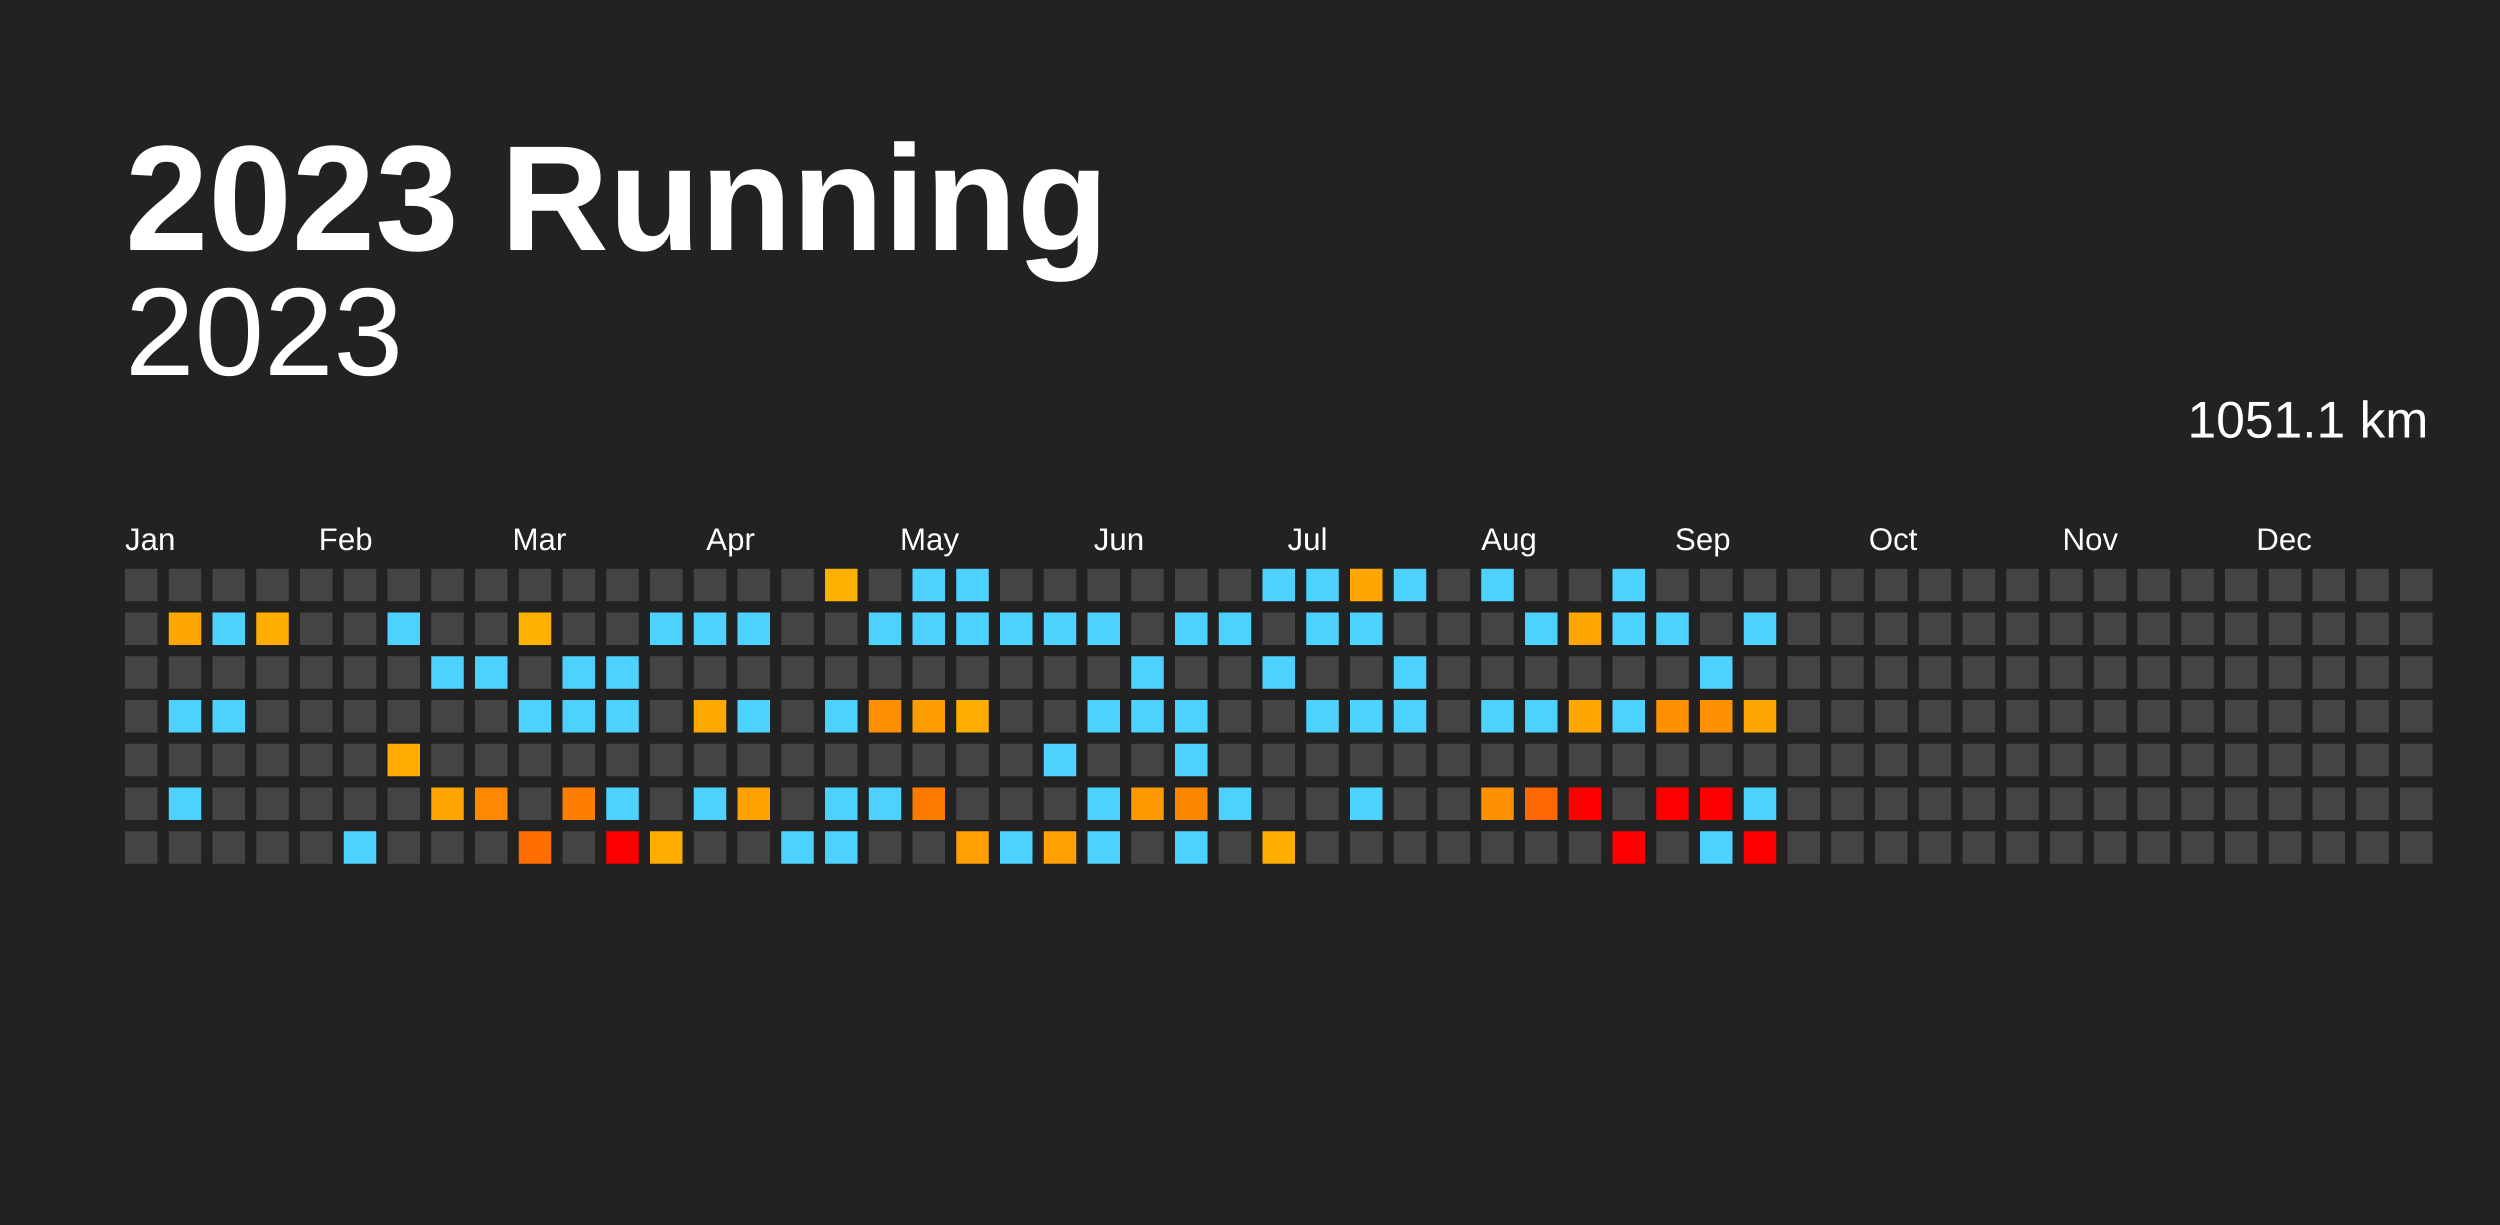
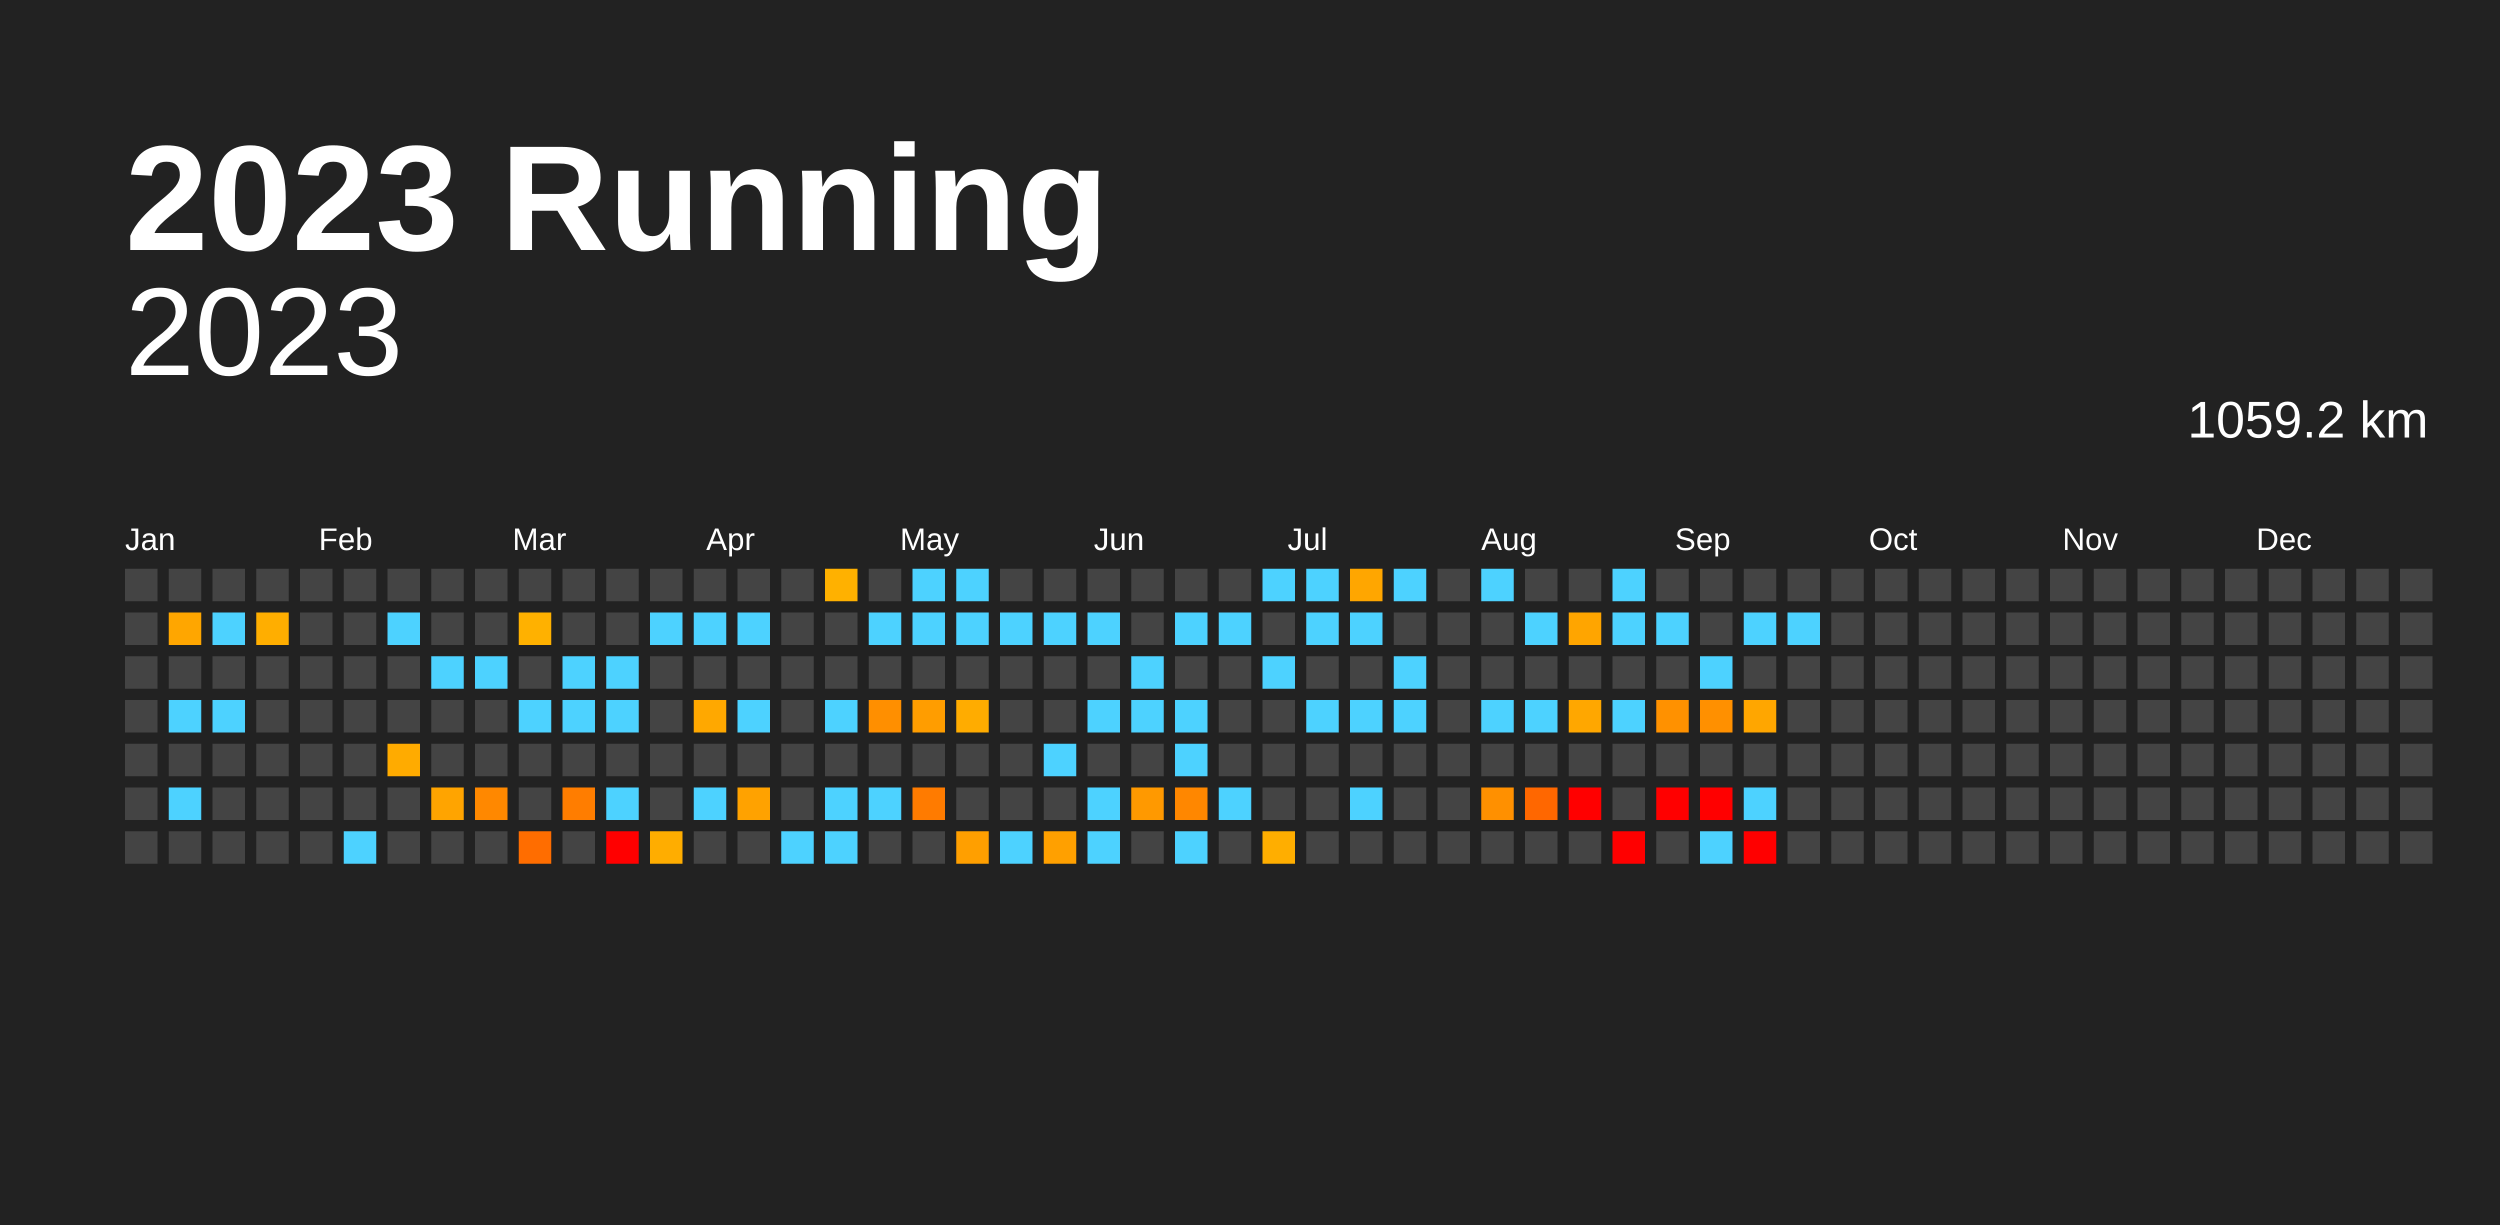
<svg xmlns="http://www.w3.org/2000/svg" baseProfile="full" height="98mm" version="1.1" viewBox="0,0,200,98" width="200mm">
  <defs />
  <rect fill="#222222" height="98" width="200" x="0" y="0" />
  <text fill="#FFFFFF" style="font-size:12px; font-family:Arial; font-weight:bold;" x="10" y="20">2023 Running</text>
  <text alignment-baseline="hanging" fill="#FFFFFF" style="font-size:10.0px; font-family:Arial;" x="10" y="30">2023</text>
-   <text alignment-baseline="hanging" fill="#FFFFFF" style="font-size:4.125px; font-family:Arial;" x="175" y="35">1051.1 km</text>
+   <text alignment-baseline="hanging" fill="#FFFFFF" style="font-size:4.125px; font-family:Arial;" x="175" y="35">1059.2 km</text>
  <text fill="#FFFFFF" style="font-size:2.5px; font-family:Arial" x="10.0" y="44">Jan</text>
  <text fill="#FFFFFF" style="font-size:2.5px; font-family:Arial" x="25.5" y="44">Feb</text>
  <text fill="#FFFFFF" style="font-size:2.5px; font-family:Arial" x="41.0" y="44">Mar</text>
  <text fill="#FFFFFF" style="font-size:2.5px; font-family:Arial" x="56.5" y="44">Apr</text>
  <text fill="#FFFFFF" style="font-size:2.5px; font-family:Arial" x="72.0" y="44">May</text>
  <text fill="#FFFFFF" style="font-size:2.5px; font-family:Arial" x="87.5" y="44">Jun</text>
  <text fill="#FFFFFF" style="font-size:2.5px; font-family:Arial" x="103.0" y="44">Jul</text>
  <text fill="#FFFFFF" style="font-size:2.5px; font-family:Arial" x="118.5" y="44">Aug</text>
  <text fill="#FFFFFF" style="font-size:2.5px; font-family:Arial" x="134.0" y="44">Sep</text>
  <text fill="#FFFFFF" style="font-size:2.5px; font-family:Arial" x="149.5" y="44">Oct</text>
  <text fill="#FFFFFF" style="font-size:2.5px; font-family:Arial" x="165.0" y="44">Nov</text>
  <text fill="#FFFFFF" style="font-size:2.5px; font-family:Arial" x="180.5" y="44">Dec</text>
  <rect fill="#444444" height="2.6" width="2.6" x="10.0" y="45.5" />
  <rect fill="#444444" height="2.6" width="2.6" x="10.0" y="49.0" />
  <rect fill="#444444" height="2.6" width="2.6" x="10.0" y="52.5" />
  <rect fill="#444444" height="2.6" width="2.6" x="10.0" y="56.0" />
  <rect fill="#444444" height="2.6" width="2.6" x="10.0" y="59.5" />
  <rect fill="#444444" height="2.6" width="2.6" x="10.0" y="63.0" />
  <rect fill="#444444" height="2.6" width="2.6" x="10.0" y="66.5" />
  <rect fill="#444444" height="2.6" width="2.6" x="13.5" y="45.5" />
  <rect fill="#ffa600" height="2.6" width="2.6" x="13.5" y="49.0" />
  <rect fill="#444444" height="2.6" width="2.6" x="13.5" y="52.5" />
  <rect fill="#4dd2ff" height="2.6" width="2.6" x="13.5" y="56.0" />
  <rect fill="#444444" height="2.6" width="2.6" x="13.5" y="59.5" />
  <rect fill="#4dd2ff" height="2.6" width="2.6" x="13.5" y="63.0" />
  <rect fill="#444444" height="2.6" width="2.6" x="13.5" y="66.5" />
  <rect fill="#444444" height="2.6" width="2.6" x="17.0" y="45.5" />
  <rect fill="#4dd2ff" height="2.6" width="2.6" x="17.0" y="49.0" />
  <rect fill="#444444" height="2.6" width="2.6" x="17.0" y="52.5" />
  <rect fill="#4dd2ff" height="2.6" width="2.6" x="17.0" y="56.0" />
  <rect fill="#444444" height="2.6" width="2.6" x="17.0" y="59.5" />
  <rect fill="#444444" height="2.6" width="2.6" x="17.0" y="63.0" />
  <rect fill="#444444" height="2.6" width="2.6" x="17.0" y="66.5" />
  <rect fill="#444444" height="2.6" width="2.6" x="20.5" y="45.5" />
  <rect fill="#ffae00" height="2.6" width="2.6" x="20.5" y="49.0" />
  <rect fill="#444444" height="2.6" width="2.6" x="20.5" y="52.5" />
  <rect fill="#444444" height="2.6" width="2.6" x="20.5" y="56.0" />
  <rect fill="#444444" height="2.6" width="2.6" x="20.5" y="59.5" />
  <rect fill="#444444" height="2.6" width="2.6" x="20.5" y="63.0" />
  <rect fill="#444444" height="2.6" width="2.6" x="20.5" y="66.5" />
  <rect fill="#444444" height="2.6" width="2.6" x="24.0" y="45.5" />
  <rect fill="#444444" height="2.6" width="2.6" x="24.0" y="49.0" />
  <rect fill="#444444" height="2.6" width="2.6" x="24.0" y="52.5" />
  <rect fill="#444444" height="2.6" width="2.6" x="24.0" y="56.0" />
  <rect fill="#444444" height="2.6" width="2.6" x="24.0" y="59.5" />
  <rect fill="#444444" height="2.6" width="2.6" x="24.0" y="63.0" />
  <rect fill="#444444" height="2.6" width="2.6" x="24.0" y="66.5" />
  <rect fill="#444444" height="2.6" width="2.6" x="27.5" y="45.5" />
  <rect fill="#444444" height="2.6" width="2.6" x="27.5" y="49.0" />
  <rect fill="#444444" height="2.6" width="2.6" x="27.5" y="52.5" />
  <rect fill="#444444" height="2.6" width="2.6" x="27.5" y="56.0" />
  <rect fill="#444444" height="2.6" width="2.6" x="27.5" y="59.5" />
  <rect fill="#444444" height="2.6" width="2.6" x="27.5" y="63.0" />
  <rect fill="#4dd2ff" height="2.6" width="2.6" x="27.5" y="66.5" />
  <rect fill="#444444" height="2.6" width="2.6" x="31.0" y="45.5" />
  <rect fill="#4dd2ff" height="2.6" width="2.6" x="31.0" y="49.0" />
  <rect fill="#444444" height="2.6" width="2.6" x="31.0" y="52.5" />
  <rect fill="#444444" height="2.6" width="2.6" x="31.0" y="56.0" />
  <rect fill="#ffab00" height="2.6" width="2.6" x="31.0" y="59.5" />
  <rect fill="#444444" height="2.6" width="2.6" x="31.0" y="63.0" />
  <rect fill="#444444" height="2.6" width="2.6" x="31.0" y="66.5" />
  <rect fill="#444444" height="2.6" width="2.6" x="34.5" y="45.5" />
  <rect fill="#444444" height="2.6" width="2.6" x="34.5" y="49.0" />
  <rect fill="#4dd2ff" height="2.6" width="2.6" x="34.5" y="52.5" />
  <rect fill="#444444" height="2.6" width="2.6" x="34.5" y="56.0" />
  <rect fill="#444444" height="2.6" width="2.6" x="34.5" y="59.5" />
  <rect fill="#ffa400" height="2.6" width="2.6" x="34.5" y="63.0" />
  <rect fill="#444444" height="2.6" width="2.6" x="34.5" y="66.5" />
  <rect fill="#444444" height="2.6" width="2.6" x="38.0" y="45.5" />
  <rect fill="#444444" height="2.6" width="2.6" x="38.0" y="49.0" />
  <rect fill="#4dd2ff" height="2.6" width="2.6" x="38.0" y="52.5" />
  <rect fill="#444444" height="2.6" width="2.6" x="38.0" y="56.0" />
  <rect fill="#444444" height="2.6" width="2.6" x="38.0" y="59.5" />
  <rect fill="#ff8800" height="2.6" width="2.6" x="38.0" y="63.0" />
  <rect fill="#444444" height="2.6" width="2.6" x="38.0" y="66.5" />
  <rect fill="#444444" height="2.6" width="2.6" x="41.5" y="45.5" />
  <rect fill="#ffb100" height="2.6" width="2.6" x="41.5" y="49.0" />
  <rect fill="#444444" height="2.6" width="2.6" x="41.5" y="52.5" />
  <rect fill="#4dd2ff" height="2.6" width="2.6" x="41.5" y="56.0" />
  <rect fill="#444444" height="2.6" width="2.6" x="41.5" y="59.5" />
  <rect fill="#444444" height="2.6" width="2.6" x="41.5" y="63.0" />
  <rect fill="#ff6d00" height="2.6" width="2.6" x="41.5" y="66.5" />
  <rect fill="#444444" height="2.6" width="2.6" x="45.0" y="45.5" />
  <rect fill="#444444" height="2.6" width="2.6" x="45.0" y="49.0" />
  <rect fill="#4dd2ff" height="2.6" width="2.6" x="45.0" y="52.5" />
  <rect fill="#4dd2ff" height="2.6" width="2.6" x="45.0" y="56.0" />
  <rect fill="#444444" height="2.6" width="2.6" x="45.0" y="59.5" />
  <rect fill="#ff7d00" height="2.6" width="2.6" x="45.0" y="63.0" />
  <rect fill="#444444" height="2.6" width="2.6" x="45.0" y="66.5" />
  <rect fill="#444444" height="2.6" width="2.6" x="48.5" y="45.5" />
  <rect fill="#444444" height="2.6" width="2.6" x="48.5" y="49.0" />
  <rect fill="#4dd2ff" height="2.6" width="2.6" x="48.5" y="52.5" />
  <rect fill="#4dd2ff" height="2.6" width="2.6" x="48.5" y="56.0" />
  <rect fill="#444444" height="2.6" width="2.6" x="48.5" y="59.5" />
  <rect fill="#4dd2ff" height="2.6" width="2.6" x="48.5" y="63.0" />
  <rect fill="red" height="2.6" width="2.6" x="48.5" y="66.5" />
  <rect fill="#444444" height="2.6" width="2.6" x="52.0" y="45.5" />
  <rect fill="#4dd2ff" height="2.6" width="2.6" x="52.0" y="49.0" />
  <rect fill="#444444" height="2.6" width="2.6" x="52.0" y="52.5" />
  <rect fill="#444444" height="2.6" width="2.6" x="52.0" y="56.0" />
  <rect fill="#444444" height="2.6" width="2.6" x="52.0" y="59.5" />
  <rect fill="#444444" height="2.6" width="2.6" x="52.0" y="63.0" />
  <rect fill="#ffad00" height="2.6" width="2.6" x="52.0" y="66.5" />
  <rect fill="#444444" height="2.6" width="2.6" x="55.5" y="45.5" />
  <rect fill="#4dd2ff" height="2.6" width="2.6" x="55.5" y="49.0" />
  <rect fill="#444444" height="2.6" width="2.6" x="55.5" y="52.5" />
  <rect fill="#ffa800" height="2.6" width="2.6" x="55.5" y="56.0" />
  <rect fill="#444444" height="2.6" width="2.6" x="55.5" y="59.5" />
  <rect fill="#4dd2ff" height="2.6" width="2.6" x="55.5" y="63.0" />
  <rect fill="#444444" height="2.6" width="2.6" x="55.5" y="66.5" />
  <rect fill="#444444" height="2.6" width="2.6" x="59.0" y="45.5" />
  <rect fill="#4dd2ff" height="2.6" width="2.6" x="59.0" y="49.0" />
  <rect fill="#444444" height="2.6" width="2.6" x="59.0" y="52.5" />
  <rect fill="#4dd2ff" height="2.6" width="2.6" x="59.0" y="56.0" />
  <rect fill="#444444" height="2.6" width="2.6" x="59.0" y="59.5" />
  <rect fill="#ffa200" height="2.6" width="2.6" x="59.0" y="63.0" />
  <rect fill="#444444" height="2.6" width="2.6" x="59.0" y="66.5" />
  <rect fill="#444444" height="2.6" width="2.6" x="62.5" y="45.5" />
  <rect fill="#444444" height="2.6" width="2.6" x="62.5" y="49.0" />
  <rect fill="#444444" height="2.6" width="2.6" x="62.5" y="52.5" />
  <rect fill="#444444" height="2.6" width="2.6" x="62.5" y="56.0" />
  <rect fill="#444444" height="2.6" width="2.6" x="62.5" y="59.5" />
  <rect fill="#444444" height="2.6" width="2.6" x="62.5" y="63.0" />
  <rect fill="#4dd2ff" height="2.6" width="2.6" x="62.5" y="66.5" />
  <rect fill="#ffb100" height="2.6" width="2.6" x="66.0" y="45.5" />
  <rect fill="#444444" height="2.6" width="2.6" x="66.0" y="49.0" />
  <rect fill="#444444" height="2.6" width="2.6" x="66.0" y="52.5" />
  <rect fill="#4dd2ff" height="2.6" width="2.6" x="66.0" y="56.0" />
  <rect fill="#444444" height="2.6" width="2.6" x="66.0" y="59.5" />
  <rect fill="#4dd2ff" height="2.6" width="2.6" x="66.0" y="63.0" />
  <rect fill="#4dd2ff" height="2.6" width="2.6" x="66.0" y="66.5" />
  <rect fill="#444444" height="2.6" width="2.6" x="69.5" y="45.5" />
  <rect fill="#4dd2ff" height="2.6" width="2.6" x="69.5" y="49.0" />
  <rect fill="#444444" height="2.6" width="2.6" x="69.5" y="52.5" />
  <rect fill="#ff8f00" height="2.6" width="2.6" x="69.5" y="56.0" />
  <rect fill="#444444" height="2.6" width="2.6" x="69.5" y="59.5" />
  <rect fill="#4dd2ff" height="2.6" width="2.6" x="69.5" y="63.0" />
  <rect fill="#444444" height="2.6" width="2.6" x="69.5" y="66.5" />
  <rect fill="#4dd2ff" height="2.6" width="2.6" x="73.0" y="45.5" />
  <rect fill="#4dd2ff" height="2.6" width="2.6" x="73.0" y="49.0" />
  <rect fill="#444444" height="2.6" width="2.6" x="73.0" y="52.5" />
  <rect fill="#ff9d00" height="2.6" width="2.6" x="73.0" y="56.0" />
  <rect fill="#444444" height="2.6" width="2.6" x="73.0" y="59.5" />
  <rect fill="#ff7b00" height="2.6" width="2.6" x="73.0" y="63.0" />
  <rect fill="#444444" height="2.6" width="2.6" x="73.0" y="66.5" />
  <rect fill="#4dd2ff" height="2.6" width="2.6" x="76.5" y="45.5" />
  <rect fill="#4dd2ff" height="2.6" width="2.6" x="76.5" y="49.0" />
  <rect fill="#444444" height="2.6" width="2.6" x="76.5" y="52.5" />
  <rect fill="#ffac00" height="2.6" width="2.6" x="76.5" y="56.0" />
  <rect fill="#444444" height="2.6" width="2.6" x="76.5" y="59.5" />
  <rect fill="#444444" height="2.6" width="2.6" x="76.5" y="63.0" />
  <rect fill="#ff9f00" height="2.6" width="2.6" x="76.5" y="66.5" />
  <rect fill="#444444" height="2.6" width="2.6" x="80.0" y="45.5" />
  <rect fill="#4dd2ff" height="2.6" width="2.6" x="80.0" y="49.0" />
  <rect fill="#444444" height="2.6" width="2.6" x="80.0" y="52.5" />
  <rect fill="#444444" height="2.6" width="2.6" x="80.0" y="56.0" />
  <rect fill="#444444" height="2.6" width="2.6" x="80.0" y="59.5" />
  <rect fill="#444444" height="2.6" width="2.6" x="80.0" y="63.0" />
  <rect fill="#4dd2ff" height="2.6" width="2.6" x="80.0" y="66.5" />
  <rect fill="#444444" height="2.6" width="2.6" x="83.5" y="45.5" />
  <rect fill="#4dd2ff" height="2.6" width="2.6" x="83.5" y="49.0" />
  <rect fill="#444444" height="2.6" width="2.6" x="83.5" y="52.5" />
  <rect fill="#444444" height="2.6" width="2.6" x="83.5" y="56.0" />
  <rect fill="#4dd2ff" height="2.6" width="2.6" x="83.5" y="59.5" />
  <rect fill="#444444" height="2.6" width="2.6" x="83.5" y="63.0" />
  <rect fill="#ffa000" height="2.6" width="2.6" x="83.5" y="66.5" />
  <rect fill="#444444" height="2.6" width="2.6" x="87.0" y="45.5" />
  <rect fill="#4dd2ff" height="2.6" width="2.6" x="87.0" y="49.0" />
  <rect fill="#444444" height="2.6" width="2.6" x="87.0" y="52.5" />
  <rect fill="#4dd2ff" height="2.6" width="2.6" x="87.0" y="56.0" />
  <rect fill="#444444" height="2.6" width="2.6" x="87.0" y="59.5" />
  <rect fill="#4dd2ff" height="2.6" width="2.6" x="87.0" y="63.0" />
  <rect fill="#4dd2ff" height="2.6" width="2.6" x="87.0" y="66.5" />
  <rect fill="#444444" height="2.6" width="2.6" x="90.5" y="45.5" />
  <rect fill="#444444" height="2.6" width="2.6" x="90.5" y="49.0" />
  <rect fill="#4dd2ff" height="2.6" width="2.6" x="90.5" y="52.5" />
  <rect fill="#4dd2ff" height="2.6" width="2.6" x="90.5" y="56.0" />
  <rect fill="#444444" height="2.6" width="2.6" x="90.5" y="59.5" />
  <rect fill="#ff9900" height="2.6" width="2.6" x="90.5" y="63.0" />
  <rect fill="#444444" height="2.6" width="2.6" x="90.5" y="66.5" />
  <rect fill="#444444" height="2.6" width="2.6" x="94.0" y="45.5" />
  <rect fill="#4dd2ff" height="2.6" width="2.6" x="94.0" y="49.0" />
  <rect fill="#444444" height="2.6" width="2.6" x="94.0" y="52.5" />
  <rect fill="#4dd2ff" height="2.6" width="2.6" x="94.0" y="56.0" />
  <rect fill="#4dd2ff" height="2.6" width="2.6" x="94.0" y="59.5" />
  <rect fill="#ff8700" height="2.6" width="2.6" x="94.0" y="63.0" />
  <rect fill="#4dd2ff" height="2.6" width="2.6" x="94.0" y="66.5" />
  <rect fill="#444444" height="2.6" width="2.6" x="97.5" y="45.5" />
  <rect fill="#4dd2ff" height="2.6" width="2.6" x="97.5" y="49.0" />
  <rect fill="#444444" height="2.6" width="2.6" x="97.5" y="52.5" />
  <rect fill="#444444" height="2.6" width="2.6" x="97.5" y="56.0" />
  <rect fill="#444444" height="2.6" width="2.6" x="97.5" y="59.5" />
  <rect fill="#4dd2ff" height="2.6" width="2.6" x="97.5" y="63.0" />
  <rect fill="#444444" height="2.6" width="2.6" x="97.5" y="66.5" />
  <rect fill="#4dd2ff" height="2.6" width="2.6" x="101.0" y="45.5" />
  <rect fill="#444444" height="2.6" width="2.6" x="101.0" y="49.0" />
  <rect fill="#4dd2ff" height="2.6" width="2.6" x="101.0" y="52.5" />
  <rect fill="#444444" height="2.6" width="2.6" x="101.0" y="56.0" />
  <rect fill="#444444" height="2.6" width="2.6" x="101.0" y="59.5" />
  <rect fill="#444444" height="2.6" width="2.6" x="101.0" y="63.0" />
  <rect fill="#ffae00" height="2.6" width="2.6" x="101.0" y="66.5" />
  <rect fill="#4dd2ff" height="2.6" width="2.6" x="104.5" y="45.5" />
  <rect fill="#4dd2ff" height="2.6" width="2.6" x="104.5" y="49.0" />
  <rect fill="#444444" height="2.6" width="2.6" x="104.5" y="52.5" />
  <rect fill="#4dd2ff" height="2.6" width="2.6" x="104.5" y="56.0" />
  <rect fill="#444444" height="2.6" width="2.6" x="104.5" y="59.5" />
  <rect fill="#444444" height="2.6" width="2.6" x="104.5" y="63.0" />
  <rect fill="#444444" height="2.6" width="2.6" x="104.5" y="66.5" />
  <rect fill="#ffa600" height="2.6" width="2.6" x="108.0" y="45.5" />
  <rect fill="#4dd2ff" height="2.6" width="2.6" x="108.0" y="49.0" />
  <rect fill="#444444" height="2.6" width="2.6" x="108.0" y="52.5" />
  <rect fill="#4dd2ff" height="2.6" width="2.6" x="108.0" y="56.0" />
  <rect fill="#444444" height="2.6" width="2.6" x="108.0" y="59.5" />
  <rect fill="#4dd2ff" height="2.6" width="2.6" x="108.0" y="63.0" />
  <rect fill="#444444" height="2.6" width="2.6" x="108.0" y="66.5" />
  <rect fill="#4dd2ff" height="2.6" width="2.6" x="111.5" y="45.5" />
  <rect fill="#444444" height="2.6" width="2.6" x="111.5" y="49.0" />
  <rect fill="#4dd2ff" height="2.6" width="2.6" x="111.5" y="52.5" />
  <rect fill="#4dd2ff" height="2.6" width="2.6" x="111.5" y="56.0" />
  <rect fill="#444444" height="2.6" width="2.6" x="111.5" y="59.5" />
  <rect fill="#444444" height="2.6" width="2.6" x="111.5" y="63.0" />
  <rect fill="#444444" height="2.6" width="2.6" x="111.5" y="66.5" />
  <rect fill="#444444" height="2.6" width="2.6" x="115.0" y="45.5" />
  <rect fill="#444444" height="2.6" width="2.6" x="115.0" y="49.0" />
  <rect fill="#444444" height="2.6" width="2.6" x="115.0" y="52.5" />
  <rect fill="#444444" height="2.6" width="2.6" x="115.0" y="56.0" />
  <rect fill="#444444" height="2.6" width="2.6" x="115.0" y="59.5" />
  <rect fill="#444444" height="2.6" width="2.6" x="115.0" y="63.0" />
  <rect fill="#444444" height="2.6" width="2.6" x="115.0" y="66.5" />
  <rect fill="#4dd2ff" height="2.6" width="2.6" x="118.5" y="45.5" />
  <rect fill="#444444" height="2.6" width="2.6" x="118.5" y="49.0" />
  <rect fill="#444444" height="2.6" width="2.6" x="118.5" y="52.5" />
  <rect fill="#4dd2ff" height="2.6" width="2.6" x="118.5" y="56.0" />
  <rect fill="#444444" height="2.6" width="2.6" x="118.5" y="59.5" />
  <rect fill="#ff9000" height="2.6" width="2.6" x="118.5" y="63.0" />
  <rect fill="#444444" height="2.6" width="2.6" x="118.5" y="66.5" />
  <rect fill="#444444" height="2.6" width="2.6" x="122.0" y="45.5" />
  <rect fill="#4dd2ff" height="2.6" width="2.6" x="122.0" y="49.0" />
  <rect fill="#444444" height="2.6" width="2.6" x="122.0" y="52.5" />
  <rect fill="#4dd2ff" height="2.6" width="2.6" x="122.0" y="56.0" />
  <rect fill="#444444" height="2.6" width="2.6" x="122.0" y="59.5" />
  <rect fill="#ff6700" height="2.6" width="2.6" x="122.0" y="63.0" />
  <rect fill="#444444" height="2.6" width="2.6" x="122.0" y="66.5" />
  <rect fill="#444444" height="2.6" width="2.6" x="125.5" y="45.5" />
  <rect fill="#ffa500" height="2.6" width="2.6" x="125.5" y="49.0" />
  <rect fill="#444444" height="2.6" width="2.6" x="125.5" y="52.5" />
  <rect fill="#ffa700" height="2.6" width="2.6" x="125.5" y="56.0" />
  <rect fill="#444444" height="2.6" width="2.6" x="125.5" y="59.5" />
  <rect fill="red" height="2.6" width="2.6" x="125.5" y="63.0" />
  <rect fill="#444444" height="2.6" width="2.6" x="125.5" y="66.5" />
  <rect fill="#4dd2ff" height="2.6" width="2.6" x="129.0" y="45.5" />
  <rect fill="#4dd2ff" height="2.6" width="2.6" x="129.0" y="49.0" />
  <rect fill="#444444" height="2.6" width="2.6" x="129.0" y="52.5" />
  <rect fill="#4dd2ff" height="2.6" width="2.6" x="129.0" y="56.0" />
  <rect fill="#444444" height="2.6" width="2.6" x="129.0" y="59.5" />
  <rect fill="#444444" height="2.6" width="2.6" x="129.0" y="63.0" />
  <rect fill="red" height="2.6" width="2.6" x="129.0" y="66.5" />
  <rect fill="#444444" height="2.6" width="2.6" x="132.5" y="45.5" />
  <rect fill="#4dd2ff" height="2.6" width="2.6" x="132.5" y="49.0" />
  <rect fill="#444444" height="2.6" width="2.6" x="132.5" y="52.5" />
  <rect fill="#ff9100" height="2.6" width="2.6" x="132.5" y="56.0" />
  <rect fill="#444444" height="2.6" width="2.6" x="132.5" y="59.5" />
  <rect fill="red" height="2.6" width="2.6" x="132.5" y="63.0" />
  <rect fill="#444444" height="2.6" width="2.6" x="132.5" y="66.5" />
  <rect fill="#444444" height="2.6" width="2.6" x="136.0" y="45.5" />
  <rect fill="#444444" height="2.6" width="2.6" x="136.0" y="49.0" />
  <rect fill="#4dd2ff" height="2.6" width="2.6" x="136.0" y="52.5" />
  <rect fill="#ff9000" height="2.6" width="2.6" x="136.0" y="56.0" />
  <rect fill="#444444" height="2.6" width="2.6" x="136.0" y="59.5" />
  <rect fill="red" height="2.6" width="2.6" x="136.0" y="63.0" />
  <rect fill="#4dd2ff" height="2.6" width="2.6" x="136.0" y="66.5" />
  <rect fill="#444444" height="2.6" width="2.6" x="139.5" y="45.5" />
  <rect fill="#4dd2ff" height="2.6" width="2.6" x="139.5" y="49.0" />
  <rect fill="#444444" height="2.6" width="2.6" x="139.5" y="52.5" />
  <rect fill="#ffa600" height="2.6" width="2.6" x="139.5" y="56.0" />
  <rect fill="#444444" height="2.6" width="2.6" x="139.5" y="59.5" />
  <rect fill="#4dd2ff" height="2.6" width="2.6" x="139.5" y="63.0" />
  <rect fill="red" height="2.6" width="2.6" x="139.5" y="66.5" />
  <rect fill="#444444" height="2.6" width="2.6" x="143.0" y="45.5" />
-   <rect fill="#444444" height="2.6" width="2.6" x="143.0" y="49.0" />
+   <rect fill="#4dd2ff" height="2.6" width="2.6" x="143.0" y="49.0" />
  <rect fill="#444444" height="2.6" width="2.6" x="143.0" y="52.5" />
  <rect fill="#444444" height="2.6" width="2.6" x="143.0" y="56.0" />
  <rect fill="#444444" height="2.6" width="2.6" x="143.0" y="59.5" />
  <rect fill="#444444" height="2.6" width="2.6" x="143.0" y="63.0" />
  <rect fill="#444444" height="2.6" width="2.6" x="143.0" y="66.5" />
  <rect fill="#444444" height="2.6" width="2.6" x="146.5" y="45.5" />
  <rect fill="#444444" height="2.6" width="2.6" x="146.5" y="49.0" />
  <rect fill="#444444" height="2.6" width="2.6" x="146.5" y="52.5" />
  <rect fill="#444444" height="2.6" width="2.6" x="146.5" y="56.0" />
  <rect fill="#444444" height="2.6" width="2.6" x="146.5" y="59.5" />
  <rect fill="#444444" height="2.6" width="2.6" x="146.5" y="63.0" />
  <rect fill="#444444" height="2.6" width="2.6" x="146.5" y="66.5" />
  <rect fill="#444444" height="2.6" width="2.6" x="150.0" y="45.5" />
  <rect fill="#444444" height="2.6" width="2.6" x="150.0" y="49.0" />
  <rect fill="#444444" height="2.6" width="2.6" x="150.0" y="52.5" />
  <rect fill="#444444" height="2.6" width="2.6" x="150.0" y="56.0" />
  <rect fill="#444444" height="2.6" width="2.6" x="150.0" y="59.5" />
  <rect fill="#444444" height="2.6" width="2.6" x="150.0" y="63.0" />
  <rect fill="#444444" height="2.6" width="2.6" x="150.0" y="66.5" />
  <rect fill="#444444" height="2.6" width="2.6" x="153.5" y="45.5" />
  <rect fill="#444444" height="2.6" width="2.6" x="153.5" y="49.0" />
  <rect fill="#444444" height="2.6" width="2.6" x="153.5" y="52.5" />
  <rect fill="#444444" height="2.6" width="2.6" x="153.5" y="56.0" />
  <rect fill="#444444" height="2.6" width="2.6" x="153.5" y="59.5" />
  <rect fill="#444444" height="2.6" width="2.6" x="153.5" y="63.0" />
  <rect fill="#444444" height="2.6" width="2.6" x="153.5" y="66.5" />
  <rect fill="#444444" height="2.6" width="2.6" x="157.0" y="45.5" />
  <rect fill="#444444" height="2.6" width="2.6" x="157.0" y="49.0" />
  <rect fill="#444444" height="2.6" width="2.6" x="157.0" y="52.5" />
  <rect fill="#444444" height="2.6" width="2.6" x="157.0" y="56.0" />
  <rect fill="#444444" height="2.6" width="2.6" x="157.0" y="59.5" />
  <rect fill="#444444" height="2.6" width="2.6" x="157.0" y="63.0" />
  <rect fill="#444444" height="2.6" width="2.6" x="157.0" y="66.5" />
  <rect fill="#444444" height="2.6" width="2.6" x="160.5" y="45.5" />
  <rect fill="#444444" height="2.6" width="2.6" x="160.5" y="49.0" />
  <rect fill="#444444" height="2.6" width="2.6" x="160.5" y="52.5" />
  <rect fill="#444444" height="2.6" width="2.6" x="160.5" y="56.0" />
  <rect fill="#444444" height="2.6" width="2.6" x="160.5" y="59.5" />
  <rect fill="#444444" height="2.6" width="2.6" x="160.5" y="63.0" />
  <rect fill="#444444" height="2.6" width="2.6" x="160.5" y="66.5" />
  <rect fill="#444444" height="2.6" width="2.6" x="164.0" y="45.5" />
  <rect fill="#444444" height="2.6" width="2.6" x="164.0" y="49.0" />
  <rect fill="#444444" height="2.6" width="2.6" x="164.0" y="52.5" />
  <rect fill="#444444" height="2.6" width="2.6" x="164.0" y="56.0" />
  <rect fill="#444444" height="2.6" width="2.6" x="164.0" y="59.5" />
  <rect fill="#444444" height="2.6" width="2.6" x="164.0" y="63.0" />
  <rect fill="#444444" height="2.6" width="2.6" x="164.0" y="66.5" />
  <rect fill="#444444" height="2.6" width="2.6" x="167.5" y="45.5" />
  <rect fill="#444444" height="2.6" width="2.6" x="167.5" y="49.0" />
  <rect fill="#444444" height="2.6" width="2.6" x="167.5" y="52.5" />
  <rect fill="#444444" height="2.6" width="2.6" x="167.5" y="56.0" />
  <rect fill="#444444" height="2.6" width="2.6" x="167.5" y="59.5" />
  <rect fill="#444444" height="2.6" width="2.6" x="167.5" y="63.0" />
  <rect fill="#444444" height="2.6" width="2.6" x="167.5" y="66.5" />
  <rect fill="#444444" height="2.6" width="2.6" x="171.0" y="45.5" />
  <rect fill="#444444" height="2.6" width="2.6" x="171.0" y="49.0" />
  <rect fill="#444444" height="2.6" width="2.6" x="171.0" y="52.5" />
  <rect fill="#444444" height="2.6" width="2.6" x="171.0" y="56.0" />
  <rect fill="#444444" height="2.6" width="2.6" x="171.0" y="59.5" />
  <rect fill="#444444" height="2.6" width="2.6" x="171.0" y="63.0" />
  <rect fill="#444444" height="2.6" width="2.6" x="171.0" y="66.5" />
  <rect fill="#444444" height="2.6" width="2.6" x="174.5" y="45.5" />
  <rect fill="#444444" height="2.6" width="2.6" x="174.5" y="49.0" />
  <rect fill="#444444" height="2.6" width="2.6" x="174.5" y="52.5" />
  <rect fill="#444444" height="2.6" width="2.6" x="174.5" y="56.0" />
  <rect fill="#444444" height="2.6" width="2.6" x="174.5" y="59.5" />
  <rect fill="#444444" height="2.6" width="2.6" x="174.5" y="63.0" />
  <rect fill="#444444" height="2.6" width="2.6" x="174.5" y="66.5" />
  <rect fill="#444444" height="2.6" width="2.6" x="178.0" y="45.5" />
  <rect fill="#444444" height="2.6" width="2.6" x="178.0" y="49.0" />
  <rect fill="#444444" height="2.6" width="2.6" x="178.0" y="52.5" />
  <rect fill="#444444" height="2.6" width="2.6" x="178.0" y="56.0" />
  <rect fill="#444444" height="2.6" width="2.6" x="178.0" y="59.5" />
  <rect fill="#444444" height="2.6" width="2.6" x="178.0" y="63.0" />
  <rect fill="#444444" height="2.6" width="2.6" x="178.0" y="66.5" />
  <rect fill="#444444" height="2.6" width="2.6" x="181.5" y="45.5" />
  <rect fill="#444444" height="2.6" width="2.6" x="181.5" y="49.0" />
  <rect fill="#444444" height="2.6" width="2.6" x="181.5" y="52.5" />
  <rect fill="#444444" height="2.6" width="2.6" x="181.5" y="56.0" />
  <rect fill="#444444" height="2.6" width="2.6" x="181.5" y="59.5" />
  <rect fill="#444444" height="2.6" width="2.6" x="181.5" y="63.0" />
  <rect fill="#444444" height="2.6" width="2.6" x="181.5" y="66.5" />
  <rect fill="#444444" height="2.6" width="2.6" x="185.0" y="45.5" />
  <rect fill="#444444" height="2.6" width="2.6" x="185.0" y="49.0" />
  <rect fill="#444444" height="2.6" width="2.6" x="185.0" y="52.5" />
  <rect fill="#444444" height="2.6" width="2.6" x="185.0" y="56.0" />
  <rect fill="#444444" height="2.6" width="2.6" x="185.0" y="59.5" />
  <rect fill="#444444" height="2.6" width="2.6" x="185.0" y="63.0" />
  <rect fill="#444444" height="2.6" width="2.6" x="185.0" y="66.5" />
  <rect fill="#444444" height="2.6" width="2.6" x="188.5" y="45.5" />
  <rect fill="#444444" height="2.6" width="2.6" x="188.5" y="49.0" />
  <rect fill="#444444" height="2.6" width="2.6" x="188.5" y="52.5" />
  <rect fill="#444444" height="2.6" width="2.6" x="188.5" y="56.0" />
  <rect fill="#444444" height="2.6" width="2.6" x="188.5" y="59.5" />
  <rect fill="#444444" height="2.6" width="2.6" x="188.5" y="63.0" />
  <rect fill="#444444" height="2.6" width="2.6" x="188.5" y="66.5" />
  <rect fill="#444444" height="2.6" width="2.6" x="192.0" y="45.5" />
  <rect fill="#444444" height="2.6" width="2.6" x="192.0" y="49.0" />
  <rect fill="#444444" height="2.6" width="2.6" x="192.0" y="52.5" />
  <rect fill="#444444" height="2.6" width="2.6" x="192.0" y="56.0" />
  <rect fill="#444444" height="2.6" width="2.6" x="192.0" y="59.5" />
  <rect fill="#444444" height="2.6" width="2.6" x="192.0" y="63.0" />
  <rect fill="#444444" height="2.6" width="2.6" x="192.0" y="66.5" />
</svg>
